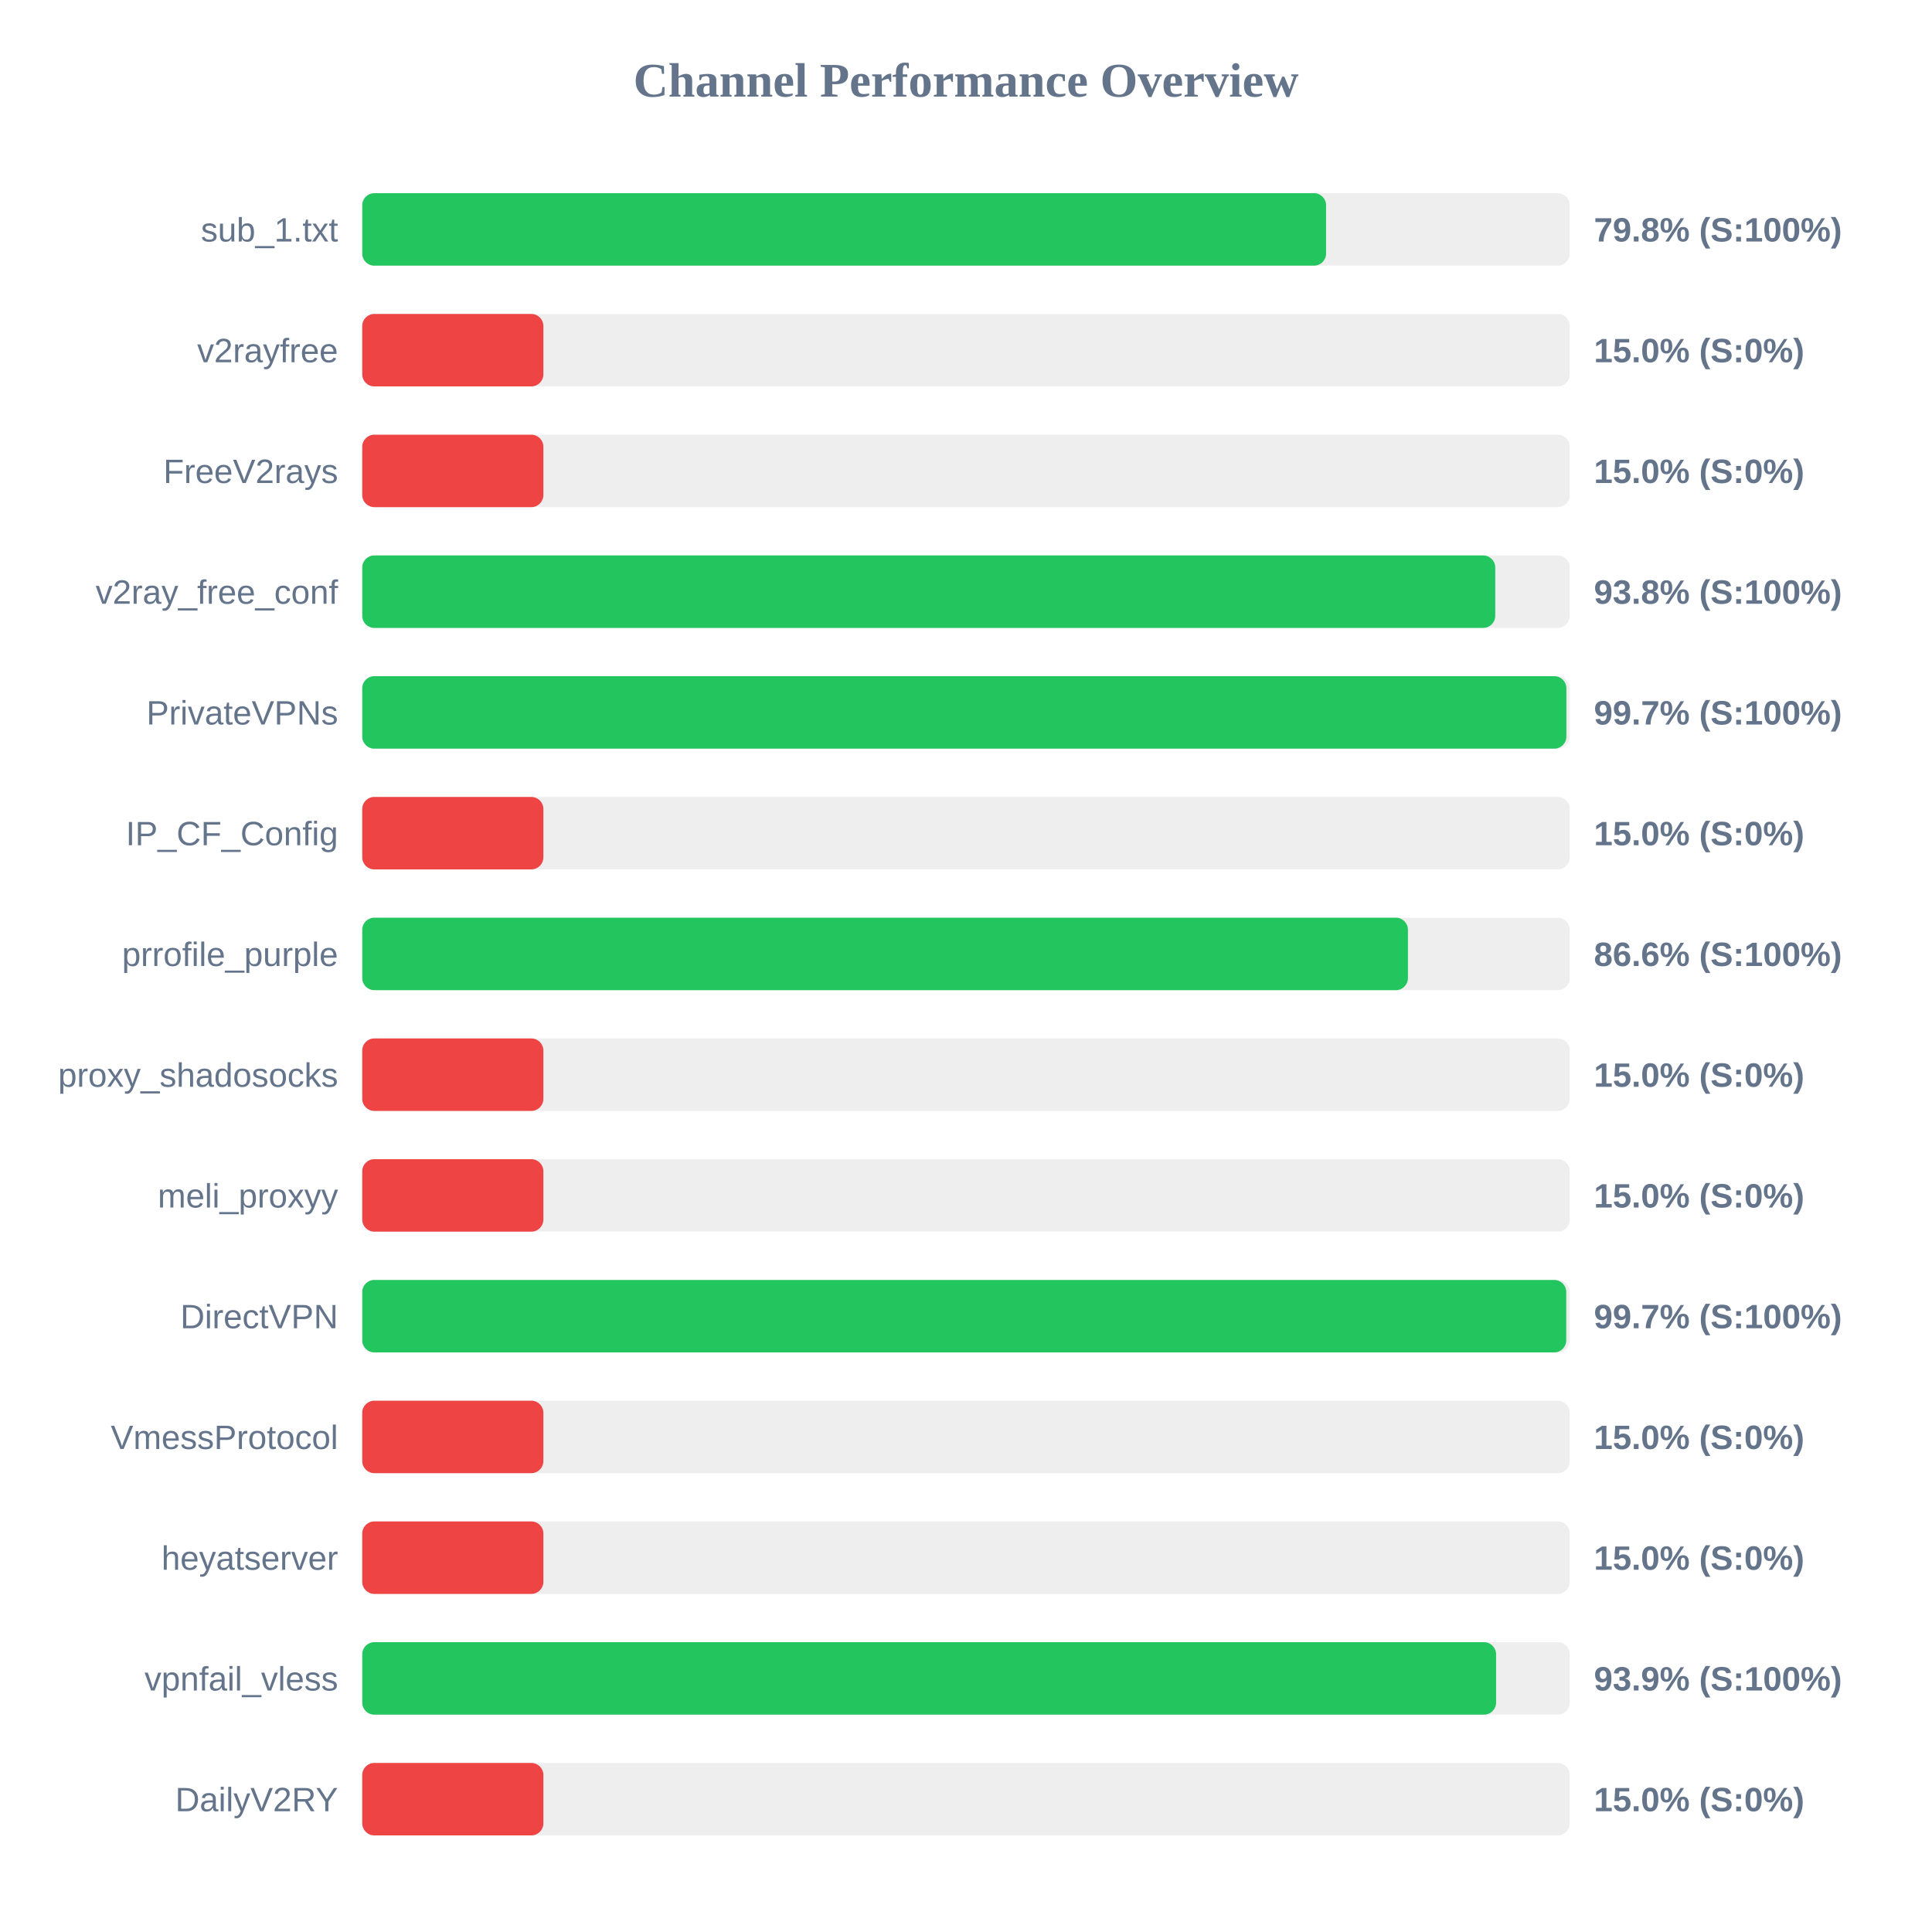
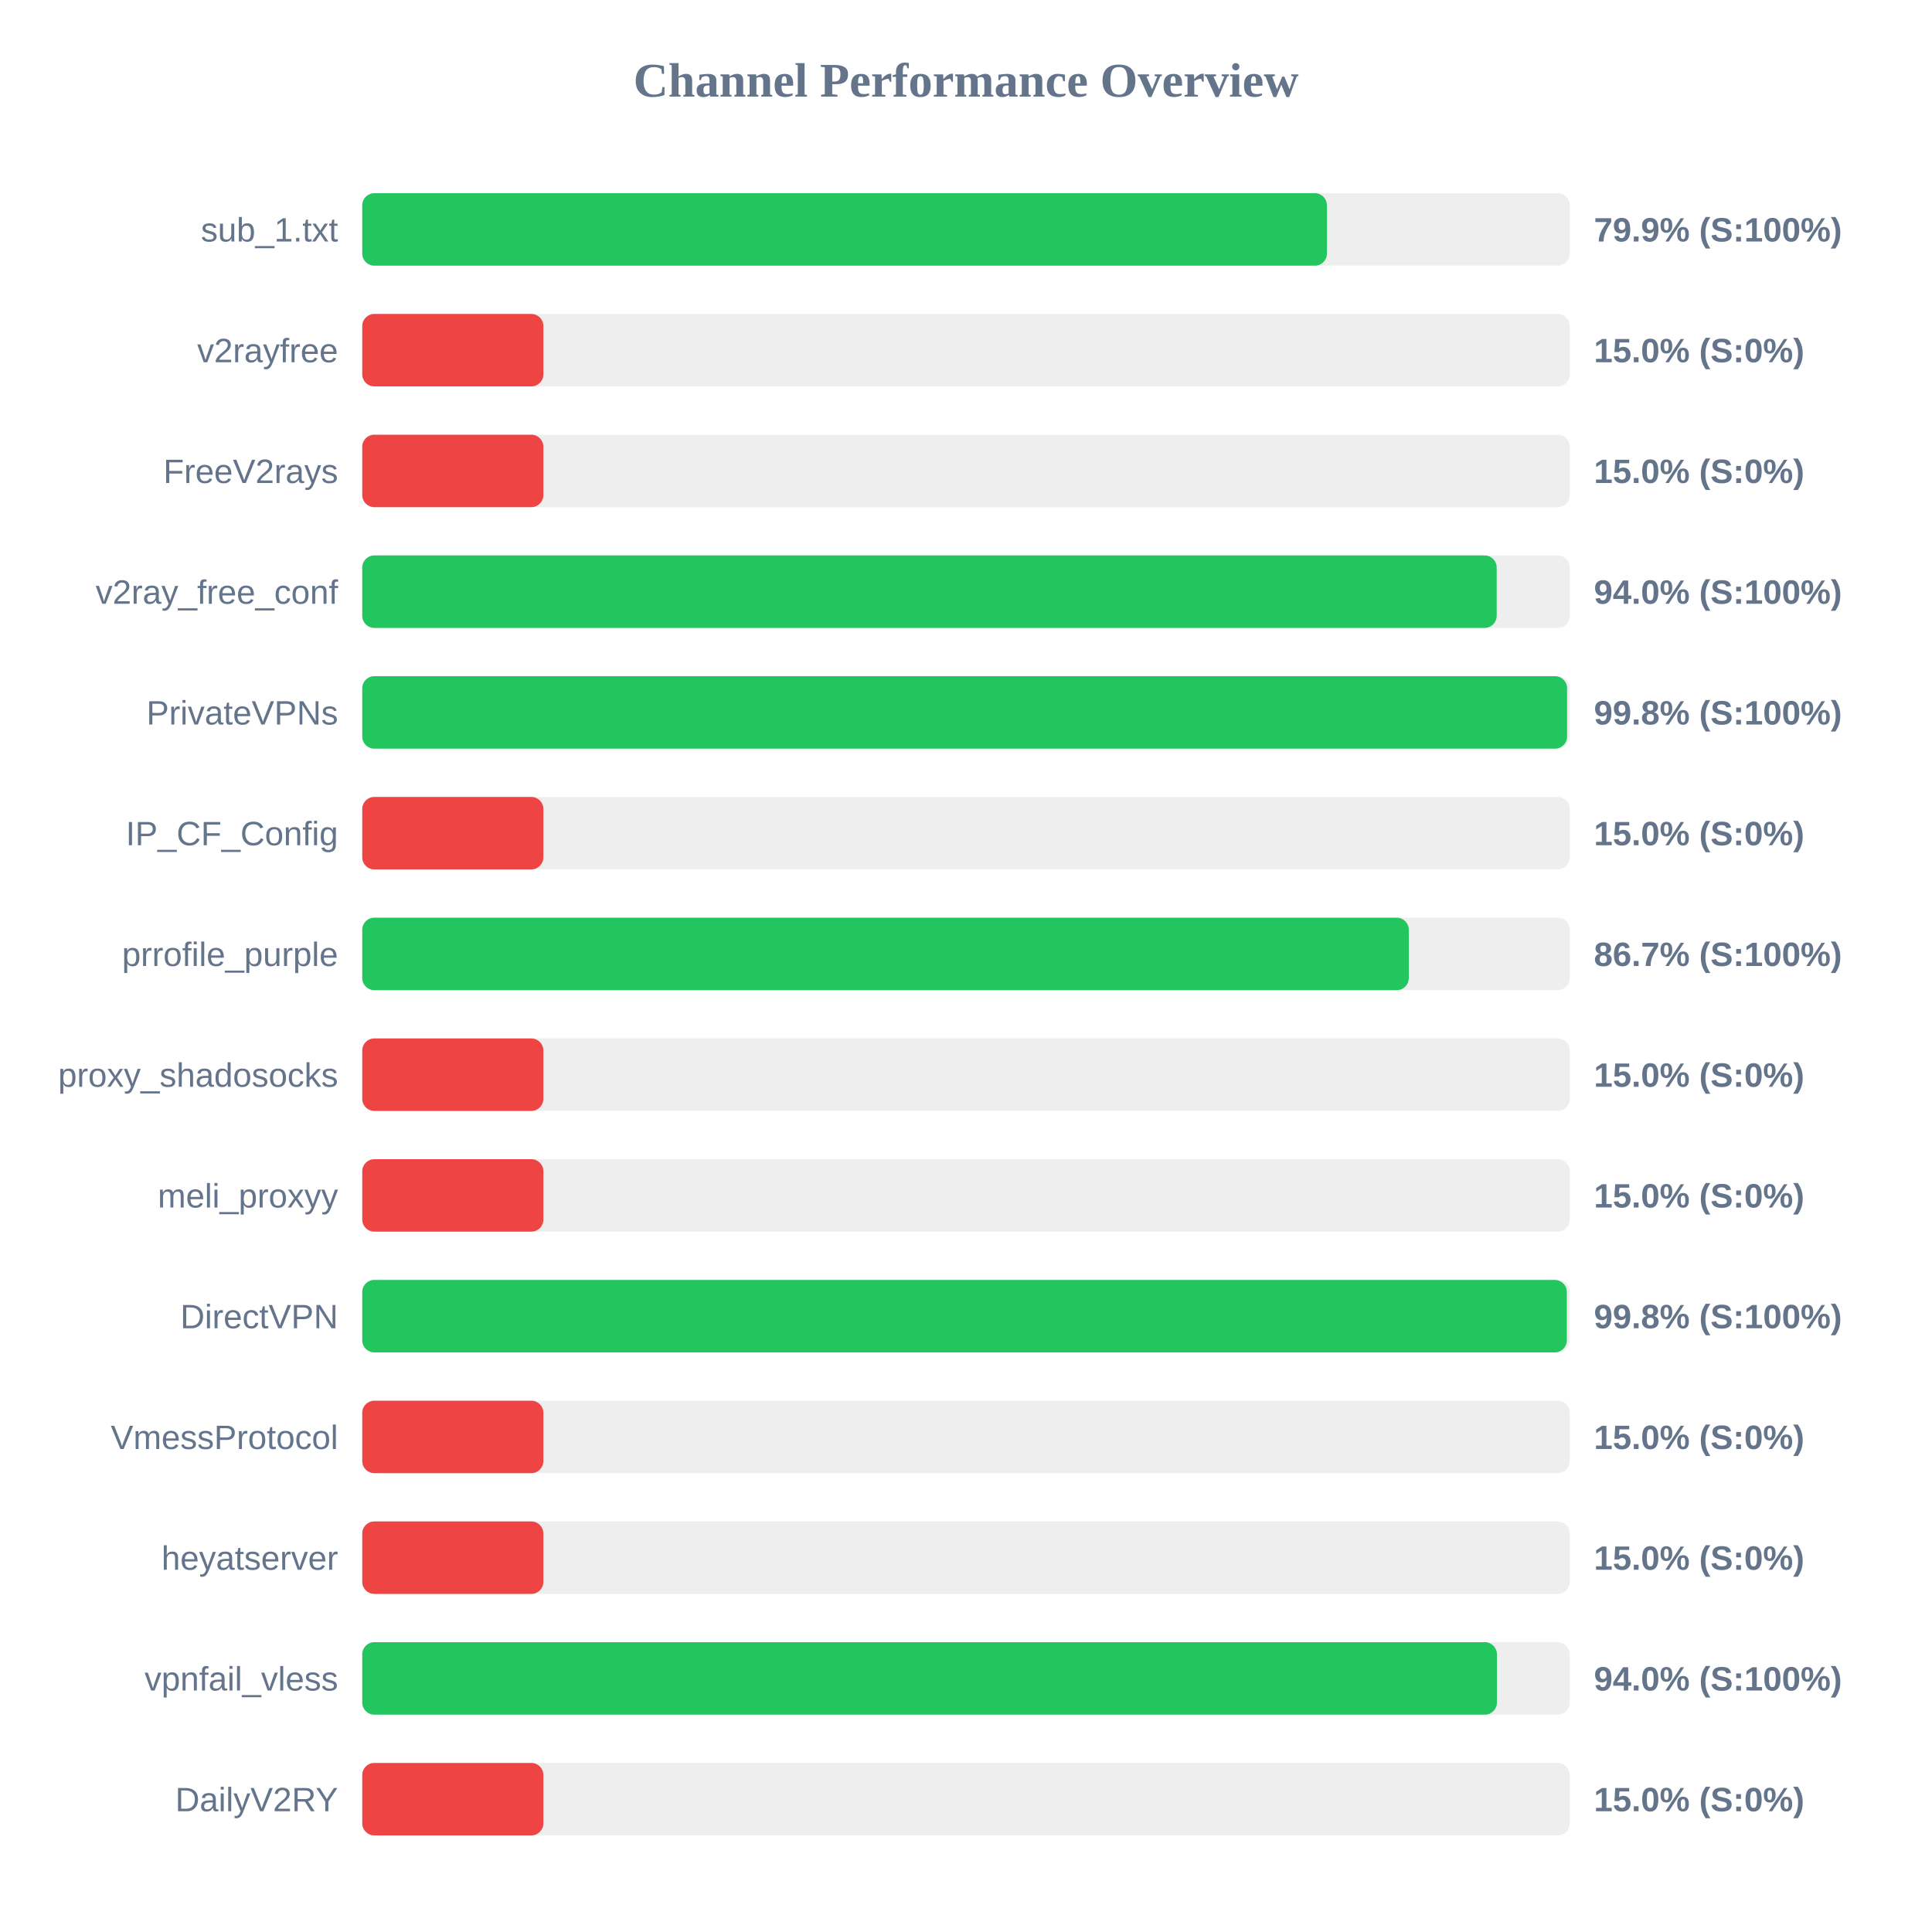
<svg xmlns="http://www.w3.org/2000/svg" width="800" height="800" version="1.1">
  <style>
        .row { font: 14px Arial; fill: #64748b; }
        .score { font: bold 14px Arial; fill: #64748b; }
    </style>
  <text x="400" y="40" text-anchor="middle" font-size="20px" font-weight="bold" fill="#64748b">Channel Performance Overview</text>
  <rect x="150" y="80" width="500" height="30" fill="#eee" rx="5" />
-   <rect x="150" y="80" width="399.1" height="30" fill="#22c55e" rx="5" />
+   <rect x="150" y="80" width="399.45" height="30" fill="#22c55e" rx="5" />
  <text x="140" y="100" text-anchor="end" class="row">sub_1.txt</text>
-   <text x="660" y="100" text-anchor="start" class="score">79.8% (S:100%)</text>
+   <text x="660" y="100" text-anchor="start" class="score">79.9% (S:100%)</text>
  <rect x="150" y="130" width="500" height="30" fill="#eee" rx="5" />
  <rect x="150" y="130" width="75.0" height="30" fill="#ef4444" rx="5" />
  <text x="140" y="150" text-anchor="end" class="row">v2rayfree</text>
  <text x="660" y="150" text-anchor="start" class="score">15.0% (S:0%)</text>
  <rect x="150" y="180" width="500" height="30" fill="#eee" rx="5" />
  <rect x="150" y="180" width="75.0" height="30" fill="#ef4444" rx="5" />
  <text x="140" y="200" text-anchor="end" class="row">FreeV2rays</text>
  <text x="660" y="200" text-anchor="start" class="score">15.0% (S:0%)</text>
  <rect x="150" y="230" width="500" height="30" fill="#eee" rx="5" />
-   <rect x="150" y="230" width="469.15" height="30" fill="#22c55e" rx="5" />
+   <rect x="150" y="230" width="469.75" height="30" fill="#22c55e" rx="5" />
  <text x="140" y="250" text-anchor="end" class="row">v2ray_free_conf</text>
-   <text x="660" y="250" text-anchor="start" class="score">93.8% (S:100%)</text>
+   <text x="660" y="250" text-anchor="start" class="score">94.0% (S:100%)</text>
  <rect x="150" y="280" width="500" height="30" fill="#eee" rx="5" />
-   <rect x="150" y="280" width="498.6" height="30" fill="#22c55e" rx="5" />
+   <rect x="150" y="280" width="498.9" height="30" fill="#22c55e" rx="5" />
  <text x="140" y="300" text-anchor="end" class="row">PrivateVPNs</text>
-   <text x="660" y="300" text-anchor="start" class="score">99.7% (S:100%)</text>
+   <text x="660" y="300" text-anchor="start" class="score">99.8% (S:100%)</text>
  <rect x="150" y="330" width="500" height="30" fill="#eee" rx="5" />
  <rect x="150" y="330" width="75.0" height="30" fill="#ef4444" rx="5" />
  <text x="140" y="350" text-anchor="end" class="row">IP_CF_Config</text>
  <text x="660" y="350" text-anchor="start" class="score">15.0% (S:0%)</text>
  <rect x="150" y="380" width="500" height="30" fill="#eee" rx="5" />
-   <rect x="150" y="380" width="433.0" height="30" fill="#22c55e" rx="5" />
+   <rect x="150" y="380" width="433.35" height="30" fill="#22c55e" rx="5" />
  <text x="140" y="400" text-anchor="end" class="row">prrofile_purple</text>
-   <text x="660" y="400" text-anchor="start" class="score">86.6% (S:100%)</text>
+   <text x="660" y="400" text-anchor="start" class="score">86.7% (S:100%)</text>
  <rect x="150" y="430" width="500" height="30" fill="#eee" rx="5" />
  <rect x="150" y="430" width="75.0" height="30" fill="#ef4444" rx="5" />
  <text x="140" y="450" text-anchor="end" class="row">proxy_shadosocks</text>
  <text x="660" y="450" text-anchor="start" class="score">15.0% (S:0%)</text>
  <rect x="150" y="480" width="500" height="30" fill="#eee" rx="5" />
  <rect x="150" y="480" width="75.0" height="30" fill="#ef4444" rx="5" />
  <text x="140" y="500" text-anchor="end" class="row">meli_proxyy</text>
  <text x="660" y="500" text-anchor="start" class="score">15.0% (S:0%)</text>
  <rect x="150" y="530" width="500" height="30" fill="#eee" rx="5" />
-   <rect x="150" y="530" width="498.55" height="30" fill="#22c55e" rx="5" />
+   <rect x="150" y="530" width="498.8" height="30" fill="#22c55e" rx="5" />
  <text x="140" y="550" text-anchor="end" class="row">DirectVPN</text>
-   <text x="660" y="550" text-anchor="start" class="score">99.7% (S:100%)</text>
+   <text x="660" y="550" text-anchor="start" class="score">99.8% (S:100%)</text>
  <rect x="150" y="580" width="500" height="30" fill="#eee" rx="5" />
  <rect x="150" y="580" width="75.0" height="30" fill="#ef4444" rx="5" />
  <text x="140" y="600" text-anchor="end" class="row">VmessProtocol</text>
  <text x="660" y="600" text-anchor="start" class="score">15.0% (S:0%)</text>
  <rect x="150" y="630" width="500" height="30" fill="#eee" rx="5" />
  <rect x="150" y="630" width="75.0" height="30" fill="#ef4444" rx="5" />
  <text x="140" y="650" text-anchor="end" class="row">heyatserver</text>
  <text x="660" y="650" text-anchor="start" class="score">15.0% (S:0%)</text>
  <rect x="150" y="680" width="500" height="30" fill="#eee" rx="5" />
-   <rect x="150" y="680" width="469.5" height="30" fill="#22c55e" rx="5" />
+   <rect x="150" y="680" width="469.85" height="30" fill="#22c55e" rx="5" />
  <text x="140" y="700" text-anchor="end" class="row">vpnfail_vless</text>
-   <text x="660" y="700" text-anchor="start" class="score">93.9% (S:100%)</text>
+   <text x="660" y="700" text-anchor="start" class="score">94.0% (S:100%)</text>
  <rect x="150" y="730" width="500" height="30" fill="#eee" rx="5" />
  <rect x="150" y="730" width="75.0" height="30" fill="#ef4444" rx="5" />
  <text x="140" y="750" text-anchor="end" class="row">DailyV2RY</text>
  <text x="660" y="750" text-anchor="start" class="score">15.0% (S:0%)</text>
</svg>
